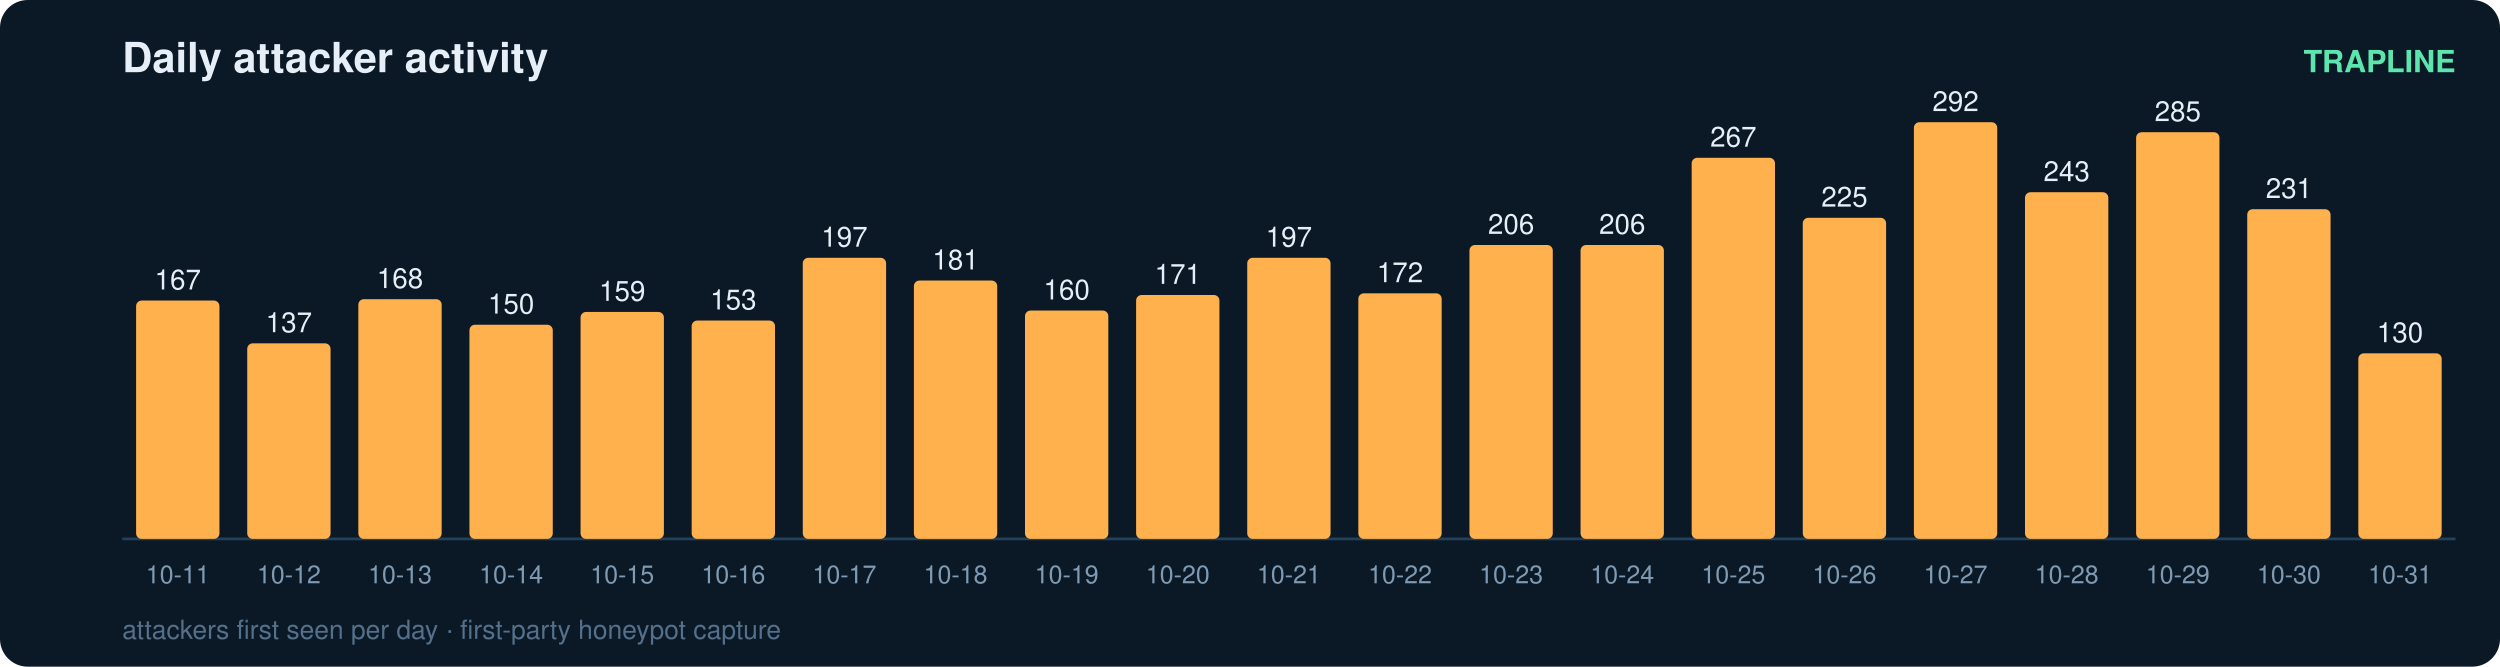
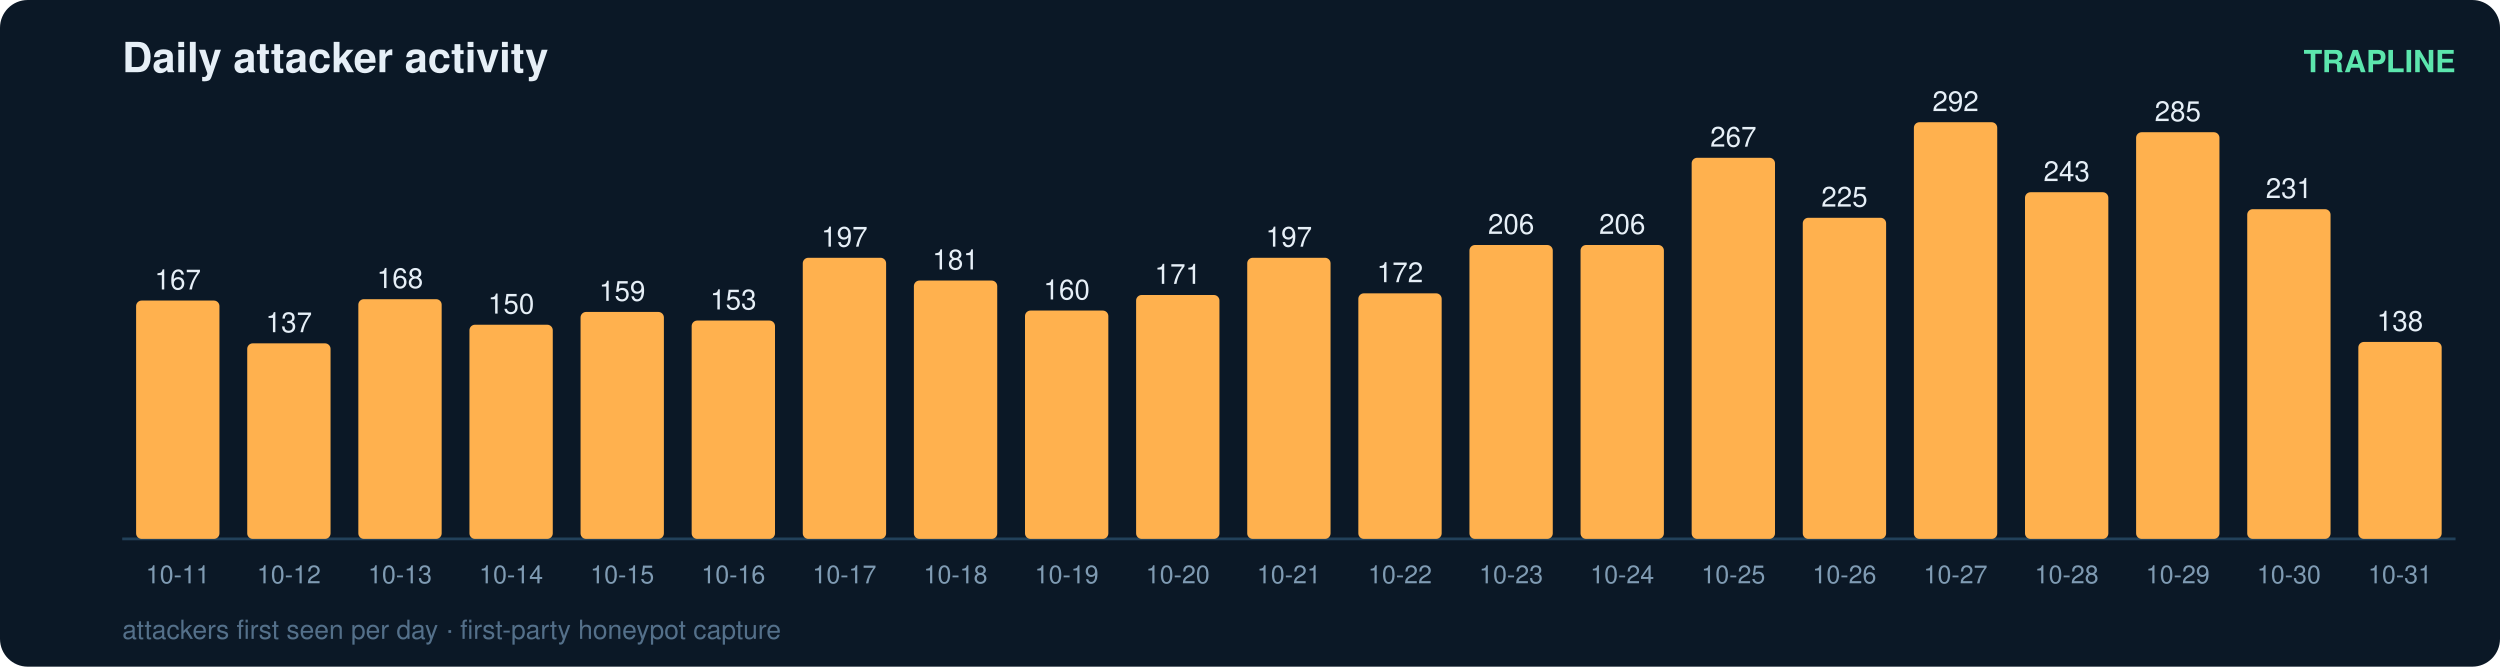
<svg xmlns="http://www.w3.org/2000/svg" width="900" height="240" viewBox="0 0 900 240" font-family="ui-sans-serif,Segoe UI,Helvetica,Arial">
  <rect width="900" height="240" rx="10" fill="#0b1826" />
  <text x="44" y="26" fill="#e6eff7" font-size="15" font-weight="700">Daily attacker activity</text>
  <text x="884" y="26" fill="#5ce6ad" font-size="11" text-anchor="end" font-weight="600">TRAPLINE</text>
  <line x1="44" y1="194" x2="884" y2="194" stroke="#22415a" stroke-width="1" />
  <rect x="49" y="108.2" width="30" height="85.8" rx="2" fill="#ffb14e" />
  <text x="64.0" y="104.2" fill="#e6eff7" font-size="10" text-anchor="middle" font-variant-numeric="tabular-nums">167</text>
  <text x="64.0" y="210.0" fill="#7f9bb3" font-size="9" text-anchor="middle">10-11</text>
  <rect x="89" y="123.6" width="30" height="70.4" rx="2" fill="#ffb14e" />
  <text x="104.0" y="119.6" fill="#e6eff7" font-size="10" text-anchor="middle" font-variant-numeric="tabular-nums">137</text>
  <text x="104.0" y="210.0" fill="#7f9bb3" font-size="9" text-anchor="middle">10-12</text>
  <rect x="129" y="107.7" width="30" height="86.3" rx="2" fill="#ffb14e" />
  <text x="144.0" y="103.7" fill="#e6eff7" font-size="10" text-anchor="middle" font-variant-numeric="tabular-nums">168</text>
  <text x="144.0" y="210.0" fill="#7f9bb3" font-size="9" text-anchor="middle">10-13</text>
  <rect x="169" y="116.9" width="30" height="77.1" rx="2" fill="#ffb14e" />
  <text x="184.0" y="112.9" fill="#e6eff7" font-size="10" text-anchor="middle" font-variant-numeric="tabular-nums">150</text>
  <text x="184.0" y="210.0" fill="#7f9bb3" font-size="9" text-anchor="middle">10-14</text>
  <rect x="209" y="112.3" width="30" height="81.7" rx="2" fill="#ffb14e" />
  <text x="224.0" y="108.3" fill="#e6eff7" font-size="10" text-anchor="middle" font-variant-numeric="tabular-nums">159</text>
  <text x="224.0" y="210.0" fill="#7f9bb3" font-size="9" text-anchor="middle">10-15</text>
  <rect x="249" y="115.4" width="30" height="78.6" rx="2" fill="#ffb14e" />
  <text x="264.0" y="111.4" fill="#e6eff7" font-size="10" text-anchor="middle" font-variant-numeric="tabular-nums">153</text>
  <text x="264.0" y="210.0" fill="#7f9bb3" font-size="9" text-anchor="middle">10-16</text>
  <rect x="289" y="92.8" width="30" height="101.2" rx="2" fill="#ffb14e" />
  <text x="304.0" y="88.8" fill="#e6eff7" font-size="10" text-anchor="middle" font-variant-numeric="tabular-nums">197</text>
  <text x="304.0" y="210.0" fill="#7f9bb3" font-size="9" text-anchor="middle">10-17</text>
  <rect x="329" y="101.0" width="30" height="93.0" rx="2" fill="#ffb14e" />
  <text x="344.0" y="97.0" fill="#e6eff7" font-size="10" text-anchor="middle" font-variant-numeric="tabular-nums">181</text>
  <text x="344.0" y="210.0" fill="#7f9bb3" font-size="9" text-anchor="middle">10-18</text>
  <rect x="369" y="111.8" width="30" height="82.2" rx="2" fill="#ffb14e" />
  <text x="384.0" y="107.8" fill="#e6eff7" font-size="10" text-anchor="middle" font-variant-numeric="tabular-nums">160</text>
  <text x="384.0" y="210.0" fill="#7f9bb3" font-size="9" text-anchor="middle">10-19</text>
  <rect x="409" y="106.2" width="30" height="87.8" rx="2" fill="#ffb14e" />
  <text x="424.0" y="102.2" fill="#e6eff7" font-size="10" text-anchor="middle" font-variant-numeric="tabular-nums">171</text>
  <text x="424.0" y="210.0" fill="#7f9bb3" font-size="9" text-anchor="middle">10-20</text>
  <rect x="449" y="92.8" width="30" height="101.2" rx="2" fill="#ffb14e" />
  <text x="464.0" y="88.8" fill="#e6eff7" font-size="10" text-anchor="middle" font-variant-numeric="tabular-nums">197</text>
  <text x="464.0" y="210.0" fill="#7f9bb3" font-size="9" text-anchor="middle">10-21</text>
  <rect x="489" y="105.6" width="30" height="88.4" rx="2" fill="#ffb14e" />
  <text x="504.0" y="101.6" fill="#e6eff7" font-size="10" text-anchor="middle" font-variant-numeric="tabular-nums">172</text>
  <text x="504.0" y="210.0" fill="#7f9bb3" font-size="9" text-anchor="middle">10-22</text>
  <rect x="529" y="88.2" width="30" height="105.8" rx="2" fill="#ffb14e" />
  <text x="544.0" y="84.2" fill="#e6eff7" font-size="10" text-anchor="middle" font-variant-numeric="tabular-nums">206</text>
  <text x="544.0" y="210.0" fill="#7f9bb3" font-size="9" text-anchor="middle">10-23</text>
  <rect x="569" y="88.2" width="30" height="105.8" rx="2" fill="#ffb14e" />
  <text x="584.0" y="84.2" fill="#e6eff7" font-size="10" text-anchor="middle" font-variant-numeric="tabular-nums">206</text>
  <text x="584.0" y="210.0" fill="#7f9bb3" font-size="9" text-anchor="middle">10-24</text>
  <rect x="609" y="56.8" width="30" height="137.2" rx="2" fill="#ffb14e" />
  <text x="624.0" y="52.8" fill="#e6eff7" font-size="10" text-anchor="middle" font-variant-numeric="tabular-nums">267</text>
  <text x="624.0" y="210.0" fill="#7f9bb3" font-size="9" text-anchor="middle">10-25</text>
  <rect x="649" y="78.4" width="30" height="115.6" rx="2" fill="#ffb14e" />
  <text x="664.0" y="74.4" fill="#e6eff7" font-size="10" text-anchor="middle" font-variant-numeric="tabular-nums">225</text>
  <text x="664.0" y="210.0" fill="#7f9bb3" font-size="9" text-anchor="middle">10-26</text>
  <rect x="689" y="44.0" width="30" height="150.0" rx="2" fill="#ffb14e" />
  <text x="704.0" y="40.0" fill="#e6eff7" font-size="10" text-anchor="middle" font-variant-numeric="tabular-nums">292</text>
  <text x="704.0" y="210.0" fill="#7f9bb3" font-size="9" text-anchor="middle">10-27</text>
  <rect x="729" y="69.2" width="30" height="124.8" rx="2" fill="#ffb14e" />
  <text x="744.0" y="65.2" fill="#e6eff7" font-size="10" text-anchor="middle" font-variant-numeric="tabular-nums">243</text>
  <text x="744.0" y="210.0" fill="#7f9bb3" font-size="9" text-anchor="middle">10-28</text>
  <rect x="769" y="47.6" width="30" height="146.4" rx="2" fill="#ffb14e" />
  <text x="784.0" y="43.6" fill="#e6eff7" font-size="10" text-anchor="middle" font-variant-numeric="tabular-nums">285</text>
  <text x="784.0" y="210.0" fill="#7f9bb3" font-size="9" text-anchor="middle">10-29</text>
  <rect x="809" y="75.3" width="30" height="118.7" rx="2" fill="#ffb14e" />
  <text x="824.0" y="71.3" fill="#e6eff7" font-size="10" text-anchor="middle" font-variant-numeric="tabular-nums">231</text>
  <text x="824.0" y="210.0" fill="#7f9bb3" font-size="9" text-anchor="middle">10-30</text>
-   <rect x="849" y="127.2" width="30" height="66.8" rx="2" fill="#ffb14e" />
-   <text x="864.0" y="123.2" fill="#e6eff7" font-size="10" text-anchor="middle" font-variant-numeric="tabular-nums">130</text>
+   <rect x="849" y="123.1" width="30" height="70.9" rx="2" fill="#ffb14e" />
+   <text x="864.0" y="119.1" fill="#e6eff7" font-size="10" text-anchor="middle" font-variant-numeric="tabular-nums">138</text>
  <text x="864.0" y="210.0" fill="#7f9bb3" font-size="9" text-anchor="middle">10-31</text>
  <text x="44" y="230" fill="#54708a" font-size="9.5">attackers first seen per day · first-party honeypot capture</text>
</svg>
